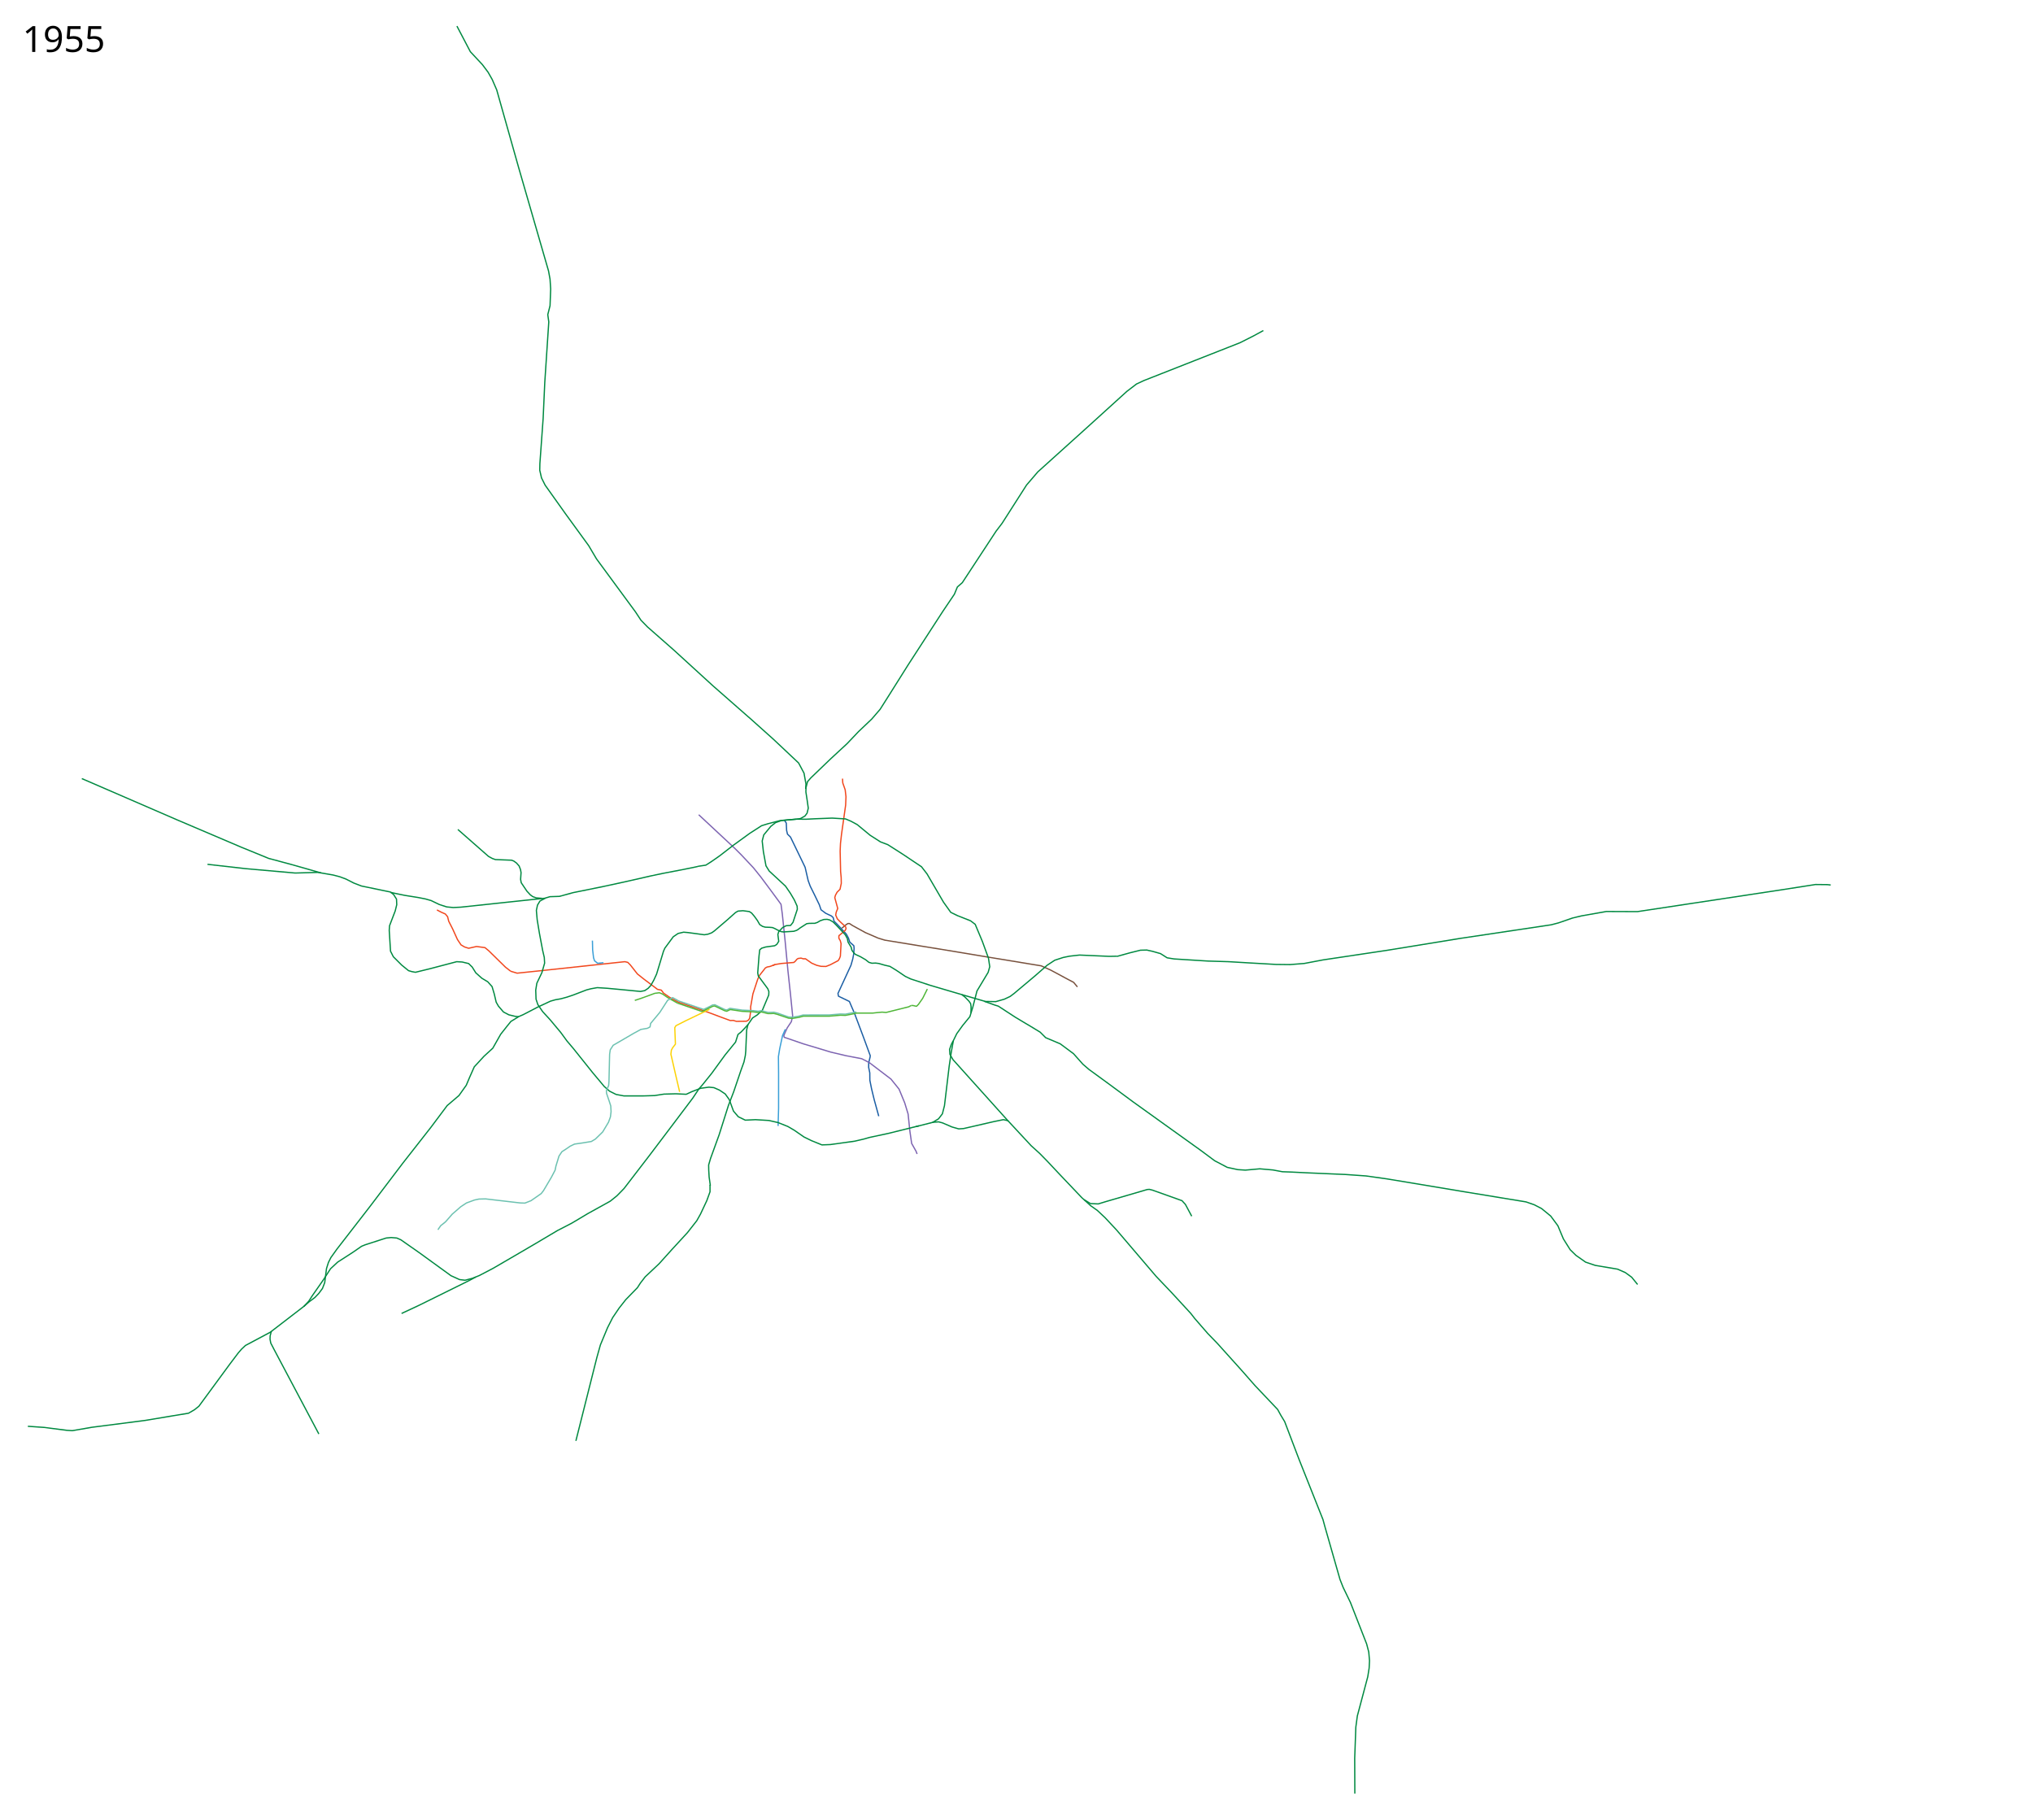
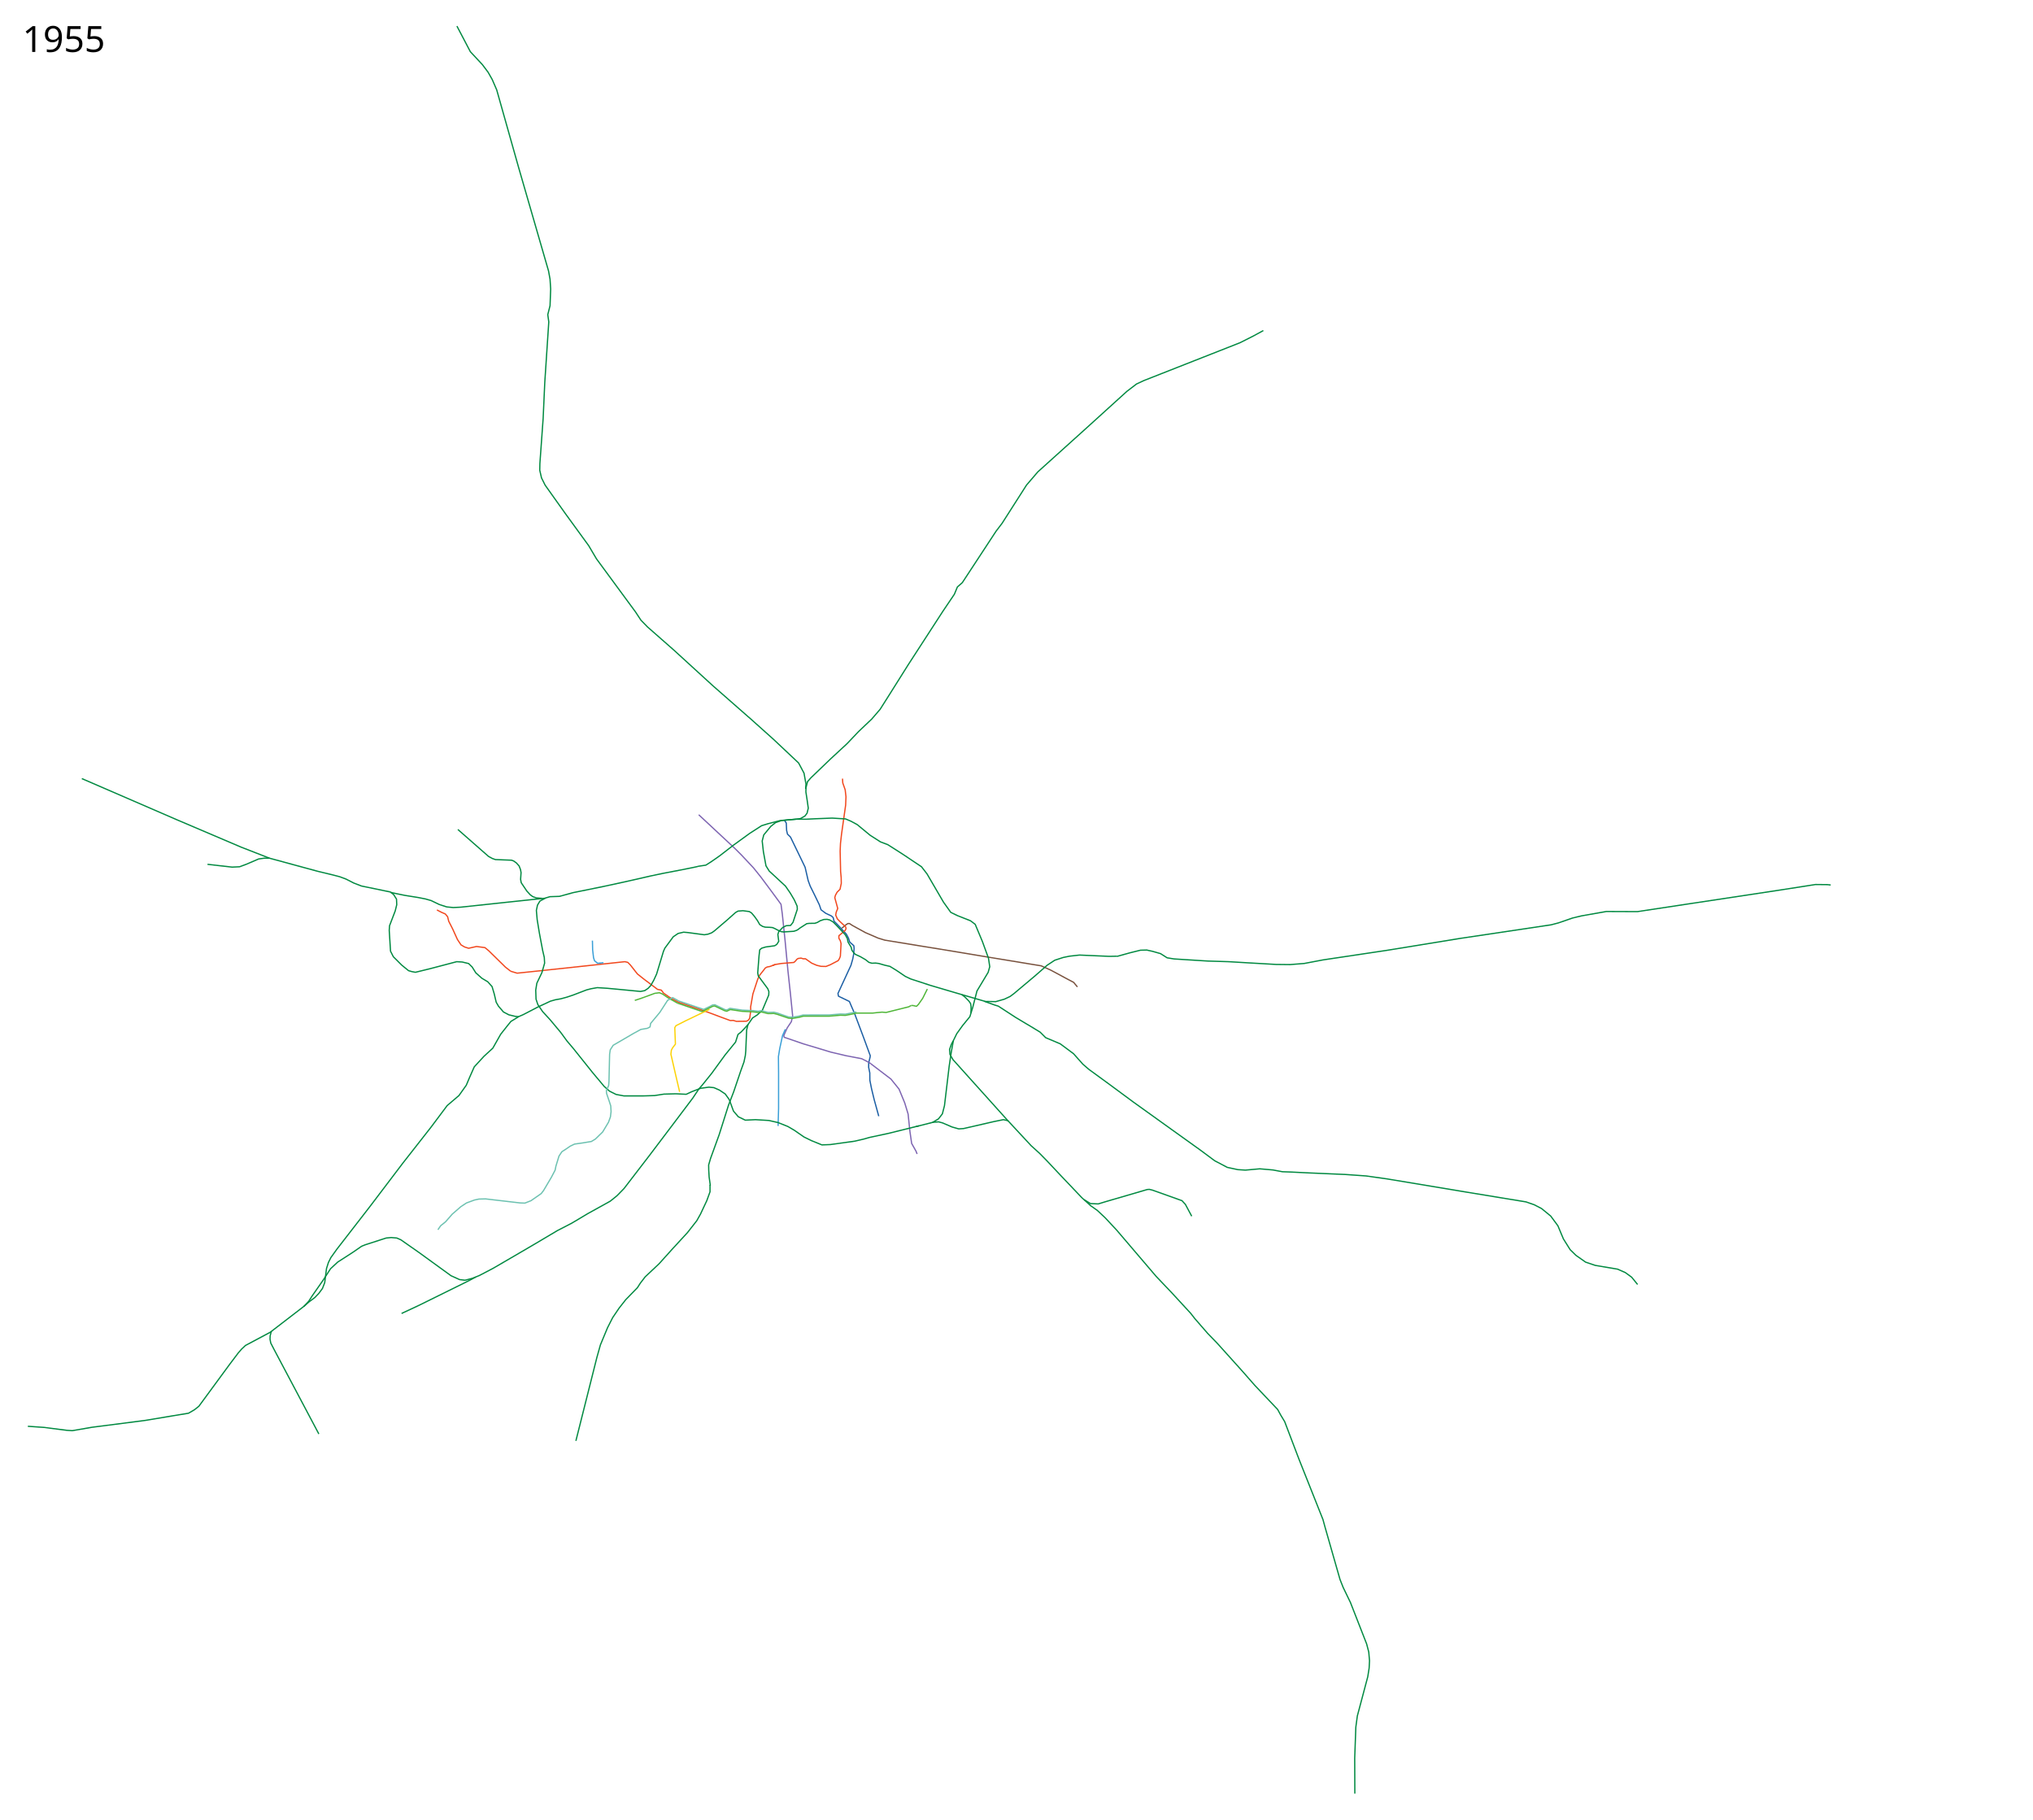
<svg xmlns="http://www.w3.org/2000/svg" width="8100" height="7250" viewBox="-1260, -2510, 8100, 7250">
  <path d="m1419.471 1470.309 21.903 11.918 108.552 36.721 57.658 21.582 42.013 15.406 11.844-.455 12.3 3.644 40.542-.456 7.744-4.555 5.01-7.288 4.1-30.521" style="fill:none;stroke:#f1471d;stroke-width:5;stroke-linecap:butt;stroke-linejoin:round;stroke-miterlimit:4;stroke-dasharray:none;stroke-opacity:1" />
  <path d="m1865.273 757.8 7.409 11.274 1.446 29.6 3.385 14.529 11.99 11.746 21.51 44.301 36.72 76.018 12.24 53.149 8.053 21.903 17.716 35.755 18.683 38.653 6.764 19.97 19.005 14.174 22.225 10.307 7.271 6.707 3.406 14.313 12.877 12.725 8.511 8.971 7.692 8.195 19.871 21.639 8.509 15.977 5.047 15.494 16.363 14.838.967 10.952-1.61 22.226-3.866 19.97-7.087 24.803-51.749 112.17 2.144 10.877c.644.322 43.485 20.937 43.485 20.937l6.764 16.105 13.53 31.245 35.753 95.023 27.058 73.763-.967 6.765-5.153 20.615-.322 18.682 4.51 22.226.321 29.634 6.765 33.822 10.63 43.807 18.037 65.388" style="fill:none;stroke:#1b5ea4;stroke-width:5;stroke-linecap:butt;stroke-linejoin:round;stroke-miterlimit:4;stroke-opacity:1;stroke-dasharray:none" />
  <path d="m1862.441 1615.394 2.188 7.274 76.018 26.09 110.068 33.137 60.13 14.196 62.366 11.936 30.279 15.462 86.325 65.71 32.211 39.942 22.548 54.759 13.529 44.451 7.086 68.288 7.087 48.96 17.394 30.923 4.259 11.074" style="fill:none;stroke:#7d64b1;stroke-width:5;stroke-linecap:butt;stroke-linejoin:round;stroke-miterlimit:4;stroke-opacity:1;stroke-dasharray:none" />
  <path d="m1523.963 736.075 29.506 27.523 114.028 106.296 27.057 27.058 47.672 50.893 28.99 36.077 43.163 57.98 37.365 50.893 5.154 38.654 10.952 105.008 11.596 122.402 9.663 88.903 9.02 89.547-5.155 23.192-16.427 24.48-14.244 31.834" style="fill:none;stroke:#7d64b1;stroke-width:5;stroke-linecap:butt;stroke-linejoin:round;stroke-miterlimit:4;stroke-opacity:1;stroke-dasharray:none" />
  <path d="m2094.29 1187.967 12.566-10.457 5.798-4.51 5.798-3.542h6.12l11.991 7.93 51.475 28.243 50.564 21.865 26.877 8.2 148.048 24.143 70.608 11.389 194.513 32.342 160.804 26.421 48.838 7.98 37.767 16.95 63.706 34.216 28.023 14.817 14.817 18.039" style="fill:none;stroke:#78513d;stroke-width:5;stroke-linecap:butt;stroke-linejoin:round;stroke-miterlimit:4;stroke-opacity:1;stroke-dasharray:none" />
  <path d="m1731.137 1516.305-.455-14.577 9.11-51.931 19.133-58.308 7.289-15.489 23.232-29.61 6.833-3.644 11.844-2.277 20.499-7.744" style="fill:none;stroke:#f1471d;stroke-width:5;stroke-linecap:butt;stroke-linejoin:round;stroke-miterlimit:4;stroke-opacity:1;stroke-dasharray:none" />
  <path d="m1951.233 628.615-.346 16.768 5.154 33.5 4.365 30.956-4.942 20.26-8.515 11.134-17.47 9.88-12.015 2.24-62.287 5.24-25.38 8.905-18.87 15.007-27.877 33.783-6.264 24.238 4.739 42.497 10.335 56.562 12.813 20.686 64.787 60.05 19.327 28.023 15.783 26.735 11.274 24.803.966 12.562-17.394 52.504-9.663 12.24c-3.221.322-17.394.967-17.394.967l-13.85 7.086-15.784 16.428-3.543 11.274 3.543 27.38-8.053 12.561-8.375 5.154-35.432 4.832-16.106 4.832-7.73 6.442-2.82 23.755-5.233 68.369 2.255 11.918 37.687 50.893 4.51 11.596-.645 13.851-25.147 59.968-19.917 18.599-19.57 12.756-18.148 26.57-5.154 20.937-1.289 29.956-2.254 53.793-1.611 17.716-5.476 26.09-12.562 34.789-28.346 83.749-20.937 54.437-37.043 116.926-34.466 95.023-7.408 25.446.322 20.616 1.61 27.701 4.832 34.144" style="fill:none;stroke:#008940;stroke-width:5;stroke-linecap:butt;stroke-linejoin:round;stroke-miterlimit:4;stroke-opacity:1;stroke-dasharray:none" />
  <path d="m774.604 1359.503 25.77 7.73 86.325-9.019 342.726-36.72 11.596 2.577 10.308 10.307 28.346 36.077 25.124 19.97 54.76 41.23 15.46 3.222 8.731 11.884 21.76 15.14 13.961 8.408" style="fill:none;stroke:#f1471d;stroke-width:5;stroke-linecap:butt;stroke-linejoin:round;stroke-miterlimit:4;stroke-dasharray:none;stroke-opacity:1" />
  <path d="m1950.027 632.978 1.092-19.39-7.699-43.226-21.55-40.523-99.815-94.01-98.579-88.28M3059.66 2269.79l25.125 15.46 30.923 1.289 29.634-9.02 165.565-48.316 8.375-.644 12.885 3.221 117.248 41.874 13.529 14.818 25.124 47.028M1723.624 347.924l-143.16-125.638L1424.27 79.56l-104.427-91.77-26.122-26.83-21.84-33.146L1116.5-283.5l-31-52.5-92-126.5L912-577l-14.5-29-7-30.5.5-26 13-180 6.5-143 16-242-4-29 9-35.5 2.5-66.5-2.5-39-6-33-119-411.5-87.5-310-18-41.5-16.5-29-22.5-30-48-51.5-53.5-102M2757.77 1957.357l-220.75-245.487-12.342-21.156-1.367-19.588 6.833-19.588 7.289-14.577M2572.101 1452.757l12.374 9.546 15.91 16.263 6.718 9.546 1.768 10.96v10.607l-.354 15.91" style="fill:none;stroke:#008940;stroke-width:5;stroke-linecap:butt;stroke-linejoin:round;stroke-miterlimit:4;stroke-opacity:1;stroke-dasharray:none" />
  <path d="m1818.383 1336.592 10.239-3.868 24.598-4.1 49.654-4.1 5.921-5.01 6.378-7.744 5.01-3.189 11.39-1.366 8.654 2.733h9.111l24.599 17.31 20.043 8.655 17.31 4.1 19.589.456 17.31-6.833 31.432-16.4 5.01-8.2 3.645-9.566 2.733-50.108-3.189-11.844-5.466-9.11v-10.478l24.599-20.5 4.1-7.743-1.822-6.833-23.688-22.321-9.566-10.022-6.378-15.033 2.278-11.844 5.922-14.121-11.844-43.276 2.733-9.566 6.377-11.844 11.844-11.844 5.011-23.688-.455-22.776-2.278-24.144-1.822-81.54 1.367-30.521 4.1-36.443 16.399-116.16 1.366-33.255-3.189-27.787-9.566-27.332-1.038-17.122" style="fill:none;stroke:#f1471d;stroke-width:5;stroke-linecap:butt;stroke-linejoin:round;stroke-miterlimit:4;stroke-opacity:1;stroke-dasharray:none" />
  <path d="m1720.746 1571.452-13.307 14.817-14.817 15.461-12.24 9.664-9.664 30.278-41.874 51.538-53.47 73.441-37.366 46.384-13.528 15.462-24.48 36.72-86.97 115.316-88.26 116.604-98.565 128.2-28.346 28.99-26.413 21.26-89.547 49.605-63.778 38.009-57.336 29.634-85.681 50.894-60.557 35.432-109.518 63.778-55.403 28.99-27.057 10.952-29.634 7.73-21.904-2.576-34.144-15.462-128.844-93.412-70.865-49.605-16.105-7.087-22.548-1.932-19.97 1.932-83.75 27.058-14.173 5.798-35.432 24.48-59.913 38.653-28.345 26.414-28.346 43.807-44.451 63.778-14.173 21.903-19.203 20.75" style="fill:none;stroke:#008940;stroke-width:5;stroke-linecap:butt;stroke-linejoin:round;stroke-miterlimit:4;stroke-opacity:1;stroke-dasharray:none" />
  <path d="m1868.952 1590.66-11.134 25.312-11.227 52.114-5.154 31.567.644 66.355v139.796l-1.95 70.2" style="fill:none;stroke:#3a9fd7;stroke-width:5;stroke-linecap:butt;stroke-linejoin:round;stroke-miterlimit:4;stroke-dasharray:none;stroke-opacity:1" />
  <path d="m1913.213 753.494-65.993 6.088-45.725 11.746-27.057 8.375-47.028 30.278-65.71 47.673-54.116 41.874-32.21 22.548-23.193 14.817-30.278 4.51c2.577 1.288-141.085 28.345-141.085 28.345l-48.96 10.308-101.788 23.192-86.325 18.682-120.47 24.48-54.115 14.818-38.009 1.288-17.394 5.154-22.548 12.24-9.663 16.106-4.51 21.26 3.222 36.72 9.019 54.759 12.884 68.287 6.442 27.702 1.289 22.548-10.952 38.009-19.97 41.874-4.51 27.702 1.288 36.076 7.087 21.26 19.326 28.345 29.634 32.211 42.52 50.894 24.48 33.5 25.124 29.634 77.307 96.633 46.384 55.403 21.26 18.683 25.768 12.884 30.923 5.798h79.239l43.163-1.288 37.365-5.798 47.672-1.289 41.23 1.933 21.904-10.308 35.432-13.528 32.856-4.51 19.97 1.933 21.904 9.663 23.192 15.461 16.106 22.548 16.75 45.74 19.326 22.548 27.702 13.528 40.586-1.932 53.47 3.22 36.72 8.376 38.654 15.461 26.413 15.461 38.01 26.414 30.278 14.817 41.23 16.75 33.5-1.29 97.277-13.528 36.076-8.375 22.548-6.442 77.951-16.75 119.181-29.634" style="fill:none;stroke:#008940;stroke-width:5;stroke-linecap:butt;stroke-linejoin:round;stroke-miterlimit:4;stroke-opacity:1;stroke-dasharray:none" />
  <path d="m297 1045.5 19.25 4.25 36.5 7.5 53 8.5 29.25 5.75 22.75 6.5 32.75 15.75 29.25 9.5 26 2.5 30.5-1.5L756.5 1085l117.75-12.5 20.578-2.14 17.415-1.774" style="fill:none;stroke:#008940;stroke-width:5;stroke-linecap:butt;stroke-linejoin:round;stroke-miterlimit:4;stroke-opacity:1;stroke-dasharray:none" />
  <path d="m899.44 1069.152-22.628-1.768-13.788-4.95-9.9-7.071-13.788-14.85-22.628-33.587-2.475-13.435 1.768-26.87-2.121-12.02-5.657-14.496-10.253-11.668-11.314-8.131-8.485-3.182-64.347-2.475-12.02-4.243-15.557-8.485-121.976-107.127M340 2723l67.5-31.5L609 2592l26-14" style="fill:none;stroke:#008940;stroke-width:5;stroke-linecap:butt;stroke-linejoin:round;stroke-miterlimit:4;stroke-opacity:1;stroke-dasharray:none" />
  <path d="m1100.25 1237.511.331 7.32.644 29.635 3.625 31.182 3.914 12.192 12.467 9.972 23.264-2.283" style="fill:none;stroke:#3a9fd7;stroke-width:5;stroke-linecap:butt;stroke-linejoin:round;stroke-miterlimit:4;stroke-opacity:1;stroke-dasharray:none" />
  <path d="m2389.025 1978.6 66.355-16.749 23.836-14.173 15.462-19.97 8.375-32.856 18.682-156.546 8.375-56.047 8.375-46.384 13.528-27.702 23.192-32.211 28.99-35.432 11.596-37.365 16.75-65.067 44.452-74.085 6.442-22.548-5.154-34.144-24.48-66.999-28.346-67.643-18.683-14.173-52.182-20.615-26.413-12.885-28.99-40.586-65.71-112.738-21.904-28.346-76.018-50.894-58.624-37.365-28.99-10.951-41.23-26.414-51.538-42.518-25.125-13.529-21.26-9.019-53.47-3.221-66.355 2.577-38.009 1.932-37.742-.44" style="fill:none;stroke:#008940;stroke-width:5;stroke-linecap:butt;stroke-linejoin:round;stroke-miterlimit:4;stroke-opacity:1;stroke-dasharray:none" />
  <path d="m2454.736 1961.528 24.802-1.932 15.784 4.187 37.365 16.106 27.057 7.73 19.327-1.288 120.47-27.701 38.008-7.731 18.039 3.865" style="fill:none;stroke:#008940;stroke-width:5;stroke-linecap:butt;stroke-linejoin:round;stroke-miterlimit:4;stroke-opacity:1;stroke-dasharray:none" />
  <path d="M2370.343 1496.078h7.086l14.173 3.221 7.73-7.73 16.75-23.837 18.683-37.365" style="fill:none;stroke:#4fb638;stroke-width:5;stroke-linejoin:round;stroke-miterlimit:4;stroke-opacity:1;stroke-dasharray:none" />
  <path d="m480.839 1115.342 17.394 9.02 16.106 7.086 9.019 10.952 4.51 18.038 15.46 30.278 19.327 42.52 14.173 21.258 14.173 8.375 16.106 5.154 31.566-7.086 33.5 4.51 14.817 12.24 67 65.71 20.614 16.106" style="fill:none;stroke:#f1471d;stroke-width:5;stroke-linecap:butt;stroke-linejoin:round;stroke-miterlimit:4;stroke-opacity:1;stroke-dasharray:none" />
  <path d="m1269.226 1475.762 23.688-7.744 56.03-20.499 18.222-2.277 12.3 5.01 22.776 15.489 37.243 20.854" style="fill:none;stroke:#4fb638;stroke-width:5;stroke-linejoin:round;stroke-miterlimit:4;stroke-dasharray:none;stroke-opacity:1" />
  <text x="-1170.547" y="4637.961" xml:space="preserve" style="font-size:144px;font-style:normal;font-weight:400;fill:#000;fill-opacity:1;stroke:none;font-family:Sans;-inkscape-font-specification:Sans" />
  <text x="-1170.547" y="-2303.039" xml:space="preserve" style="font-size:144px;font-style:normal;font-weight:400;fill:#000;fill-opacity:1;stroke:none;font-family:Sans;-inkscape-font-specification:Sans">
    <tspan x="-1170.547" y="-2303.039">1955</tspan>
  </text>
-   <path d="m807.138 1540.851-14.801-1.695-25.14-6.035-21.26-11.274-19.97-23.192-9.02-15.783-7.73-32.856-8.698-29.312-17.394-19.327-23.192-13.85-24.158-21.582-14.495-23.192-14.173-13.85-25.447-6.12-21.903-1.29-106.62 28.025-57.98 14.172-14.248-2.67-13.13-3.772-27.702-22.548-32.855-32.855-11.274-22.226-5.154-83.104 1.288-18.36 22.548-58.947 6.12-24.803-.966-22.225-11.596-18.36-12.885-9.986-114.993-23.836-30.923-11.918-31.245-15.945-24.802-9.18-25.93-6.764-60.447-10.46-91.024 2.52-198.536-17.527-150.673-17.191M2661.793 1479.347l41.29 14.799 14.495 4.51 68.288 44.45 75.374 45.096 23.192 14.173 21.903 21.904 57.98 24.48 52.826 39.298 37.365 41.874 23.837 20.615 76.018 55.403 101.143 74.73 152.68 109.518 115.96 83.105 55.403 41.23 50.25 26.413 41.874 9.019 30.279 1.933 57.335-5.154 52.182 4.51 38.01 7.086 36.076 1.288 65.71 3.221 149.46 6.443 81.816 5.798 82.46 11.596 317.5 52.815 237.5 39 33 11.5 29 15 36.5 30 28.5 38.5 22 52.5 27 43 23 22.5 38.5 27 38.5 13 89 15 30.5 13.5 25.5 18.5 23.5 29M2755.587 1954.765l92.768 99.854 34.144 30.923 29.634 30.278 50.894 54.115 86.97 91.48 35.432 32.21 26.413 18.683 30.923 28.99 45.74 48.96 157.834 184.893 63.134 66.354 74.73 81.172 16.105 20.615 51.538 59.269 38.653 39.942 98.566 109.517 50.894 57.98 90.54 95.5 12 22 16 26.5 57.5 151 95 239 7.5 27.5L4079 3783l12.5 31.5 29 60 64.5 165 8.5 32.5 3 34.5-1.5 29.5-5.5 34.5-41.5 156-6 44.5-4.5 124 .5 141M3190.704 1300.336l51.593-14.274 41.553-10.307 25.124-.645 23.192 5.154 31.567 9.02 26.413 16.75 27.702 4.509 133.998 8.375 83.749 2.576 86.97 5.154 101.787 5.798 54.759.644 57.335-4.51 74.73-14.172 253.824-38.01 294-47.898 361.5-54 28.5-7.5 56.5-19.5 35.5-8.5 99-17.5 124 .5 205-31 363.5-55 141-22 47.5.5 13 1.5M1951.233 628.614l6.058-24.313 13.279-15.105 78.845-75.768 65.21-60.307 46.096-48.423 52.72-50.143 33.25-38.654 36.076-56.941 76.269-121.258 137.507-212.093 45.957-68.11 12-29 19.5-17 134.5-205 24-31.5 97.5-152.5 45-52.5 188-169.5 166.5-151L3268-980l30-14 382.5-150.5 53.5-27 39.5-21.5" style="fill:none;stroke:#008940;stroke-width:5;stroke-linecap:butt;stroke-linejoin:round;stroke-miterlimit:4;stroke-dasharray:none;stroke-opacity:1" />
-   <path d="m10.381 3203.178-177.807-335.593-13.824-26.695-2.86-15.254.477-13.348 4.767-18.591M19.5 968-100 934l-89.5-24-110-45L-553 757l-381-165" style="fill:none;fill-rule:evenodd;stroke:#008940;stroke-width:5;stroke-linecap:butt;stroke-linejoin:round;stroke-miterlimit:4;stroke-dasharray:none;stroke-opacity:1" />
+   <path style="fill:none;stroke:#008940;stroke-width:5;stroke-linecap:butt;stroke-linejoin:round;stroke-miterlimit:4;stroke-dasharray:none;stroke-opacity:1" d="m2661.793 1479.347 41.29 14.799 14.495 4.51 68.288 44.45 75.374 45.096 23.192 14.173 21.903 21.904 57.98 24.48 52.826 39.298 37.365 41.874 23.837 20.615 76.018 55.403 101.143 74.73 152.68 109.518 115.96 83.105 55.403 41.23 50.25 26.413 41.874 9.019 30.279 1.933 57.335-5.154 52.182 4.51 38.01 7.086 36.076 1.288 65.71 3.221 149.46 6.443 81.816 5.798 82.46 11.596 317.5 52.815 237.5 39 33 11.5 29 15 36.5 30 28.5 38.5 22 52.5 27 43 23 22.5 38.5 27 38.5 13 89 15 30.5 13.5 25.5 18.5 23.5 29M2755.587 1954.765l92.768 99.854 34.144 30.923 29.634 30.278 50.894 54.115 86.97 91.48 35.432 32.21 26.413 18.683 30.923 28.99 45.74 48.96 157.834 184.893 63.134 66.354 74.73 81.172 16.105 20.615 51.538 59.269 38.653 39.942 98.566 109.517 50.894 57.98 90.54 95.5 12 22 16 26.5 57.5 151 95 239 7.5 27.5L4079 3783l12.5 31.5 29 60 64.5 165 8.5 32.5 3 34.5-1.5 29.5-5.5 34.5-41.5 156-6 44.5-4.5 124 .5 141M3190.704 1300.336l51.593-14.274 41.553-10.307 25.124-.645 23.192 5.154 31.567 9.02 26.413 16.75 27.702 4.509 133.998 8.375 83.749 2.576 86.97 5.154 101.787 5.798 54.759.644 57.335-4.51 74.73-14.172 253.824-38.01 294-47.898 361.5-54 28.5-7.5 56.5-19.5 35.5-8.5 99-17.5 124 .5 205-31 363.5-55 141-22 47.5.5 13 1.5M1951.233 628.614l6.058-24.313 13.279-15.105 78.845-75.768 65.21-60.307 46.096-48.423 52.72-50.143 33.25-38.654 36.076-56.941 76.269-121.258 137.507-212.093 45.957-68.11 12-29 19.5-17 134.5-205 24-31.5 97.5-152.5 45-52.5 188-169.5 166.5-151L3268-980l30-14 382.5-150.5 53.5-27 39.5-21.5" />
+   <path d="m10.381 3203.178-177.807-335.593-13.824-26.695-2.86-15.254.477-13.348 4.767-18.591" style="fill:none;fill-rule:evenodd;stroke:#008940;stroke-width:5;stroke-linecap:butt;stroke-linejoin:round;stroke-miterlimit:4;stroke-dasharray:none;stroke-opacity:1" />
  <path style="fill:none;stroke:#008940;stroke-width:5;stroke-linecap:butt;stroke-linejoin:round;stroke-miterlimit:4;stroke-dasharray:none;stroke-opacity:1" d="M1568.931 2210.52v27.702l-12.884 35.432-25.125 53.47-14.817 26.414-37.365 47.672-59.913 65.067-52.826 58.624-55.403 52.182-19.327 25.124-11.596 18.039-46.384 47.672-26.413 33.5-25.769 38.009-20.615 40.586-28.345 68.287-14.152 50.474L1034.5 3230.5" />
  <path d="m1566.91 1511.336-28.127 13.341-67.774 32.602-38.01 19.327-4.509 7.73 2.577 65.711-10.952 14.173-5.153 9.664-1.933 16.105 18.038 78.595 16.75 71.509" style="fill:none;stroke:#fcd205;stroke-width:5;stroke-linecap:butt;stroke-linejoin:round;stroke-miterlimit:4;stroke-opacity:1;stroke-dasharray:none" />
  <path style="fill:none;stroke:#6cc1b0;stroke-width:5;stroke-linecap:butt;stroke-linejoin:round;stroke-miterlimit:4;stroke-dasharray:none;stroke-opacity:1" d="m484.704 2389.614 10.952-16.105 19.327-15.462 27.057-30.923 34.144-29.634 22.548-14.817 31.567-11.596 18.038-3.865 26.413-.644 137.864 16.105 18.682.644 24.48-9.663 40.587-28.346 9.019-11.596 31.567-53.47 14.817-28.346 3.22-16.106 12.24-39.941 11.597-17.394 16.105-10.308 16.75-11.596 17.394-8.375 31.567-4.51 35.432-5.797 16.106-9.664 28.99-28.345 23.192-38.654 7.73-21.26 2.577-21.258-1.288-22.548-5.798-18.038-10.952-32.211-.644-10.952 9.019-19.971 1.289-16.75 2.576-108.23 2.577-17.393 11.596-18.038 81.816-47.673 28.346-15.461 26.26-4.533 10.46-5.453 2.256-13.85 36.72-44.13 31.245-48.316 19.817-10.544 24.451 13.548 99.127 33.472 25.56-12.27 9.37-5.18 9.593-1.192 40.162 19.366 7.865 1.608 12.275-6.792 49.04 7.27 43.26 1.966 19.962 2.443 13.467-2.146 26.218 6.853 23.537-.715 13.883 3.456 44.333 15.552 14.599 1.073 25.741-4.35 17.46-4.767 103.561-.12 45.167-3.813 19.545.715 44.075-8.826" />
  <path d="m1439.485 1486.595 97.69 33.432 43.03-21.05 7.408-.967 39.297 18.683 8.697 2.255 13.851-6.765 15.461 2.255 31.89 4.832 43.162 1.932 20.293 2.577 14.173-1.932 25.125 6.442h10.307l12.885-.644 12.884 3.22 45.74 15.462 14.817 1.289 27.702-4.51 16.75-4.51H2043.721l45.096-3.865 19.326.644 20.615-3.865 24.48-5.154h63.135l17.394-1.932 20.615-1.933 16.105 1.288 48.961-12.24 41.23-10.307 9.664-5.154" style="fill:none;stroke:#4fb638;stroke-width:5;stroke-linejoin:round;stroke-miterlimit:4;stroke-dasharray:none;stroke-opacity:1" />
  <path d="m3191.082 1299.59-31.567.645-118.537-5.154-39.941 4.51-25.125 5.153-33.5 10.952-30.278 19.971-47.028 41.23-85.038 71.509-15.461 11.596-23.192 10.952-34.144 9.663-41.23-.644-119.503-34.788-100.499-29.634-77.95-25.447-20.938-9.986-36.194-24.447-25.33-15.494-20.936-4.832-23.514-6.764-12.885-1.611-14.495.644-11.918-3.543-12.884-10.307-20.938-12.24-20.293-9.342-6.348-6.47-7.18-9.635-2.9-11.919-12.24-20.293-3.22-14.817-8.054-14.817-35.754-38.331-12.562-12.562-13.529-8.053-10.63-2.577-12.884.644-14.817 5.154-10.905 6.511-10.032 3.474-22.87.323-9.663 1.288-28.024 18.038-5.29 4.266-6.628 4.109-11.596 3.865-41.23 2.577-9.342-1.288-4.348-1.942-8.689-3.881-12.087-6.417-9.02-3.866-10.629-.966-18.36-.644-10.952-3.221-10.952-7.087-9.663-16.75-11.918-16.427-10.899-12.847-9.08-5.843-25.51-3.397-19.818 1.646-9.801 5.783-15.728 14.014-15.783 14.172-52.826 45.096-10.63 7.408-14.817 5.476-14.495 2.255-64.422-8.697-18.038-1.61-21.904 5.153-19.327 13.207-33.5 45.418-5.475 12.562-27.38 90.513-11.127 24.233-11.742 20.863-10.952 11.918-13.529 9.019-16.75 3.221-80.528-7.73-51.537-4.832-40.264-2.577-25.125 4.51-17.394 4.509-53.792 20.615-24.832 8.28-23.807 6.537-21.904 3.865-19.326 5.476-50.572 23.514-58.946 30.601-16.428 7.087-31.889 19.648-15.139 18.683-25.447 32.21-20.615 36.4-10.952 19.326-34.788 31.889-38.973 42.325-18.221 40.998-13.666 32.343-29.155 40.998-46.887 39.977-64.725 86.495-112.094 143.017-131.422 173.296L82.71 2466.277l-24.48 34.144-9.664 19.326-7.73 24.48-7.087 56.048-9.019 23.192-14.817 19.971-15.461 16.106-22.52 16.744-21.821 18.916-133.44 102.679L-282 2850.5l-15 14-13.5 15.5-34 45-123 167.5-17.5 14-24 14-67 11-104.5 17.5-213.5 27.5-78 13.5-22.5-1.5-90-11.5-64.5-4.5" style="fill:none;stroke:#008940;stroke-width:5;stroke-linecap:butt;stroke-linejoin:round;stroke-miterlimit:4;stroke-dasharray:none;stroke-opacity:1" />
+   <path d="M-186.886 908.97-299.5 865-553 757l-381-165" style="fill:none;fill-rule:evenodd;stroke:#008940;stroke-width:5;stroke-linecap:butt;stroke-linejoin:round;stroke-miterlimit:4;stroke-dasharray:none;stroke-opacity:1" />
+   <path d="m807.138 1540.851-14.801-1.695-25.14-6.035-21.26-11.274-19.97-23.192-9.02-15.783-7.73-32.856-8.698-29.312-17.394-19.327-23.192-13.85-24.158-21.582-14.495-23.192-14.173-13.85-25.447-6.12-21.903-1.29-106.62 28.025-57.98 14.172-14.248-2.67-13.13-3.772-27.702-22.548-32.855-32.855-11.274-22.226-5.154-83.104 1.288-18.36 22.548-58.947 6.12-24.803-.966-22.225-11.596-18.36-12.885-9.986-114.993-23.836-30.923-11.918-31.245-15.945-24.802-9.18-25.93-6.764-62.028-14.969-192.268-52.252-22.255.36-20.492 2.91-48.598 20.925-27.147 10.094-29.726 1.474-98.166-11.2" style="fill:none;stroke:#008940;stroke-width:5;stroke-linecap:butt;stroke-linejoin:round;stroke-miterlimit:4;stroke-dasharray:none;stroke-opacity:1" />
</svg>
